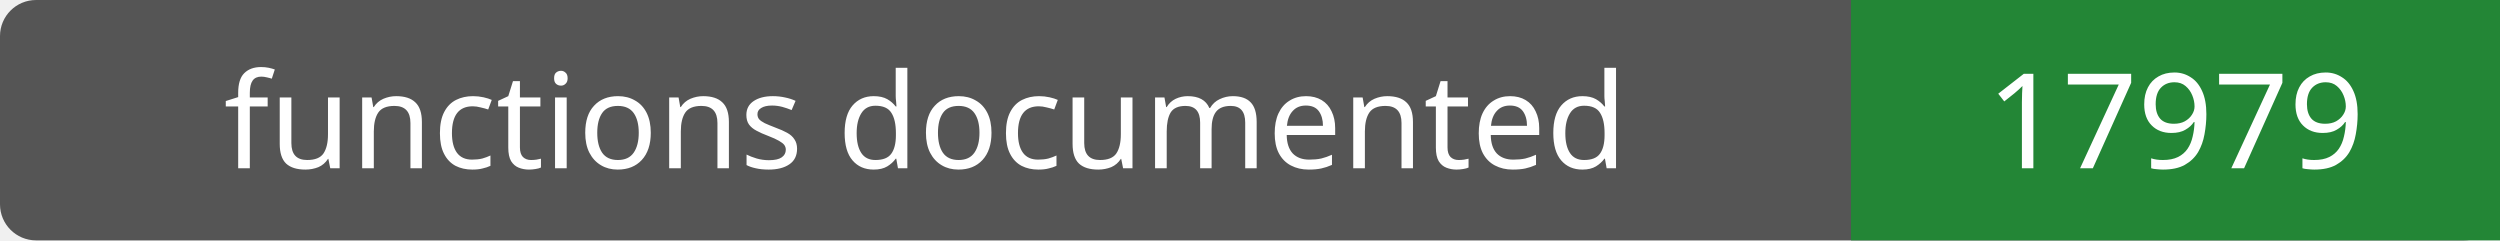
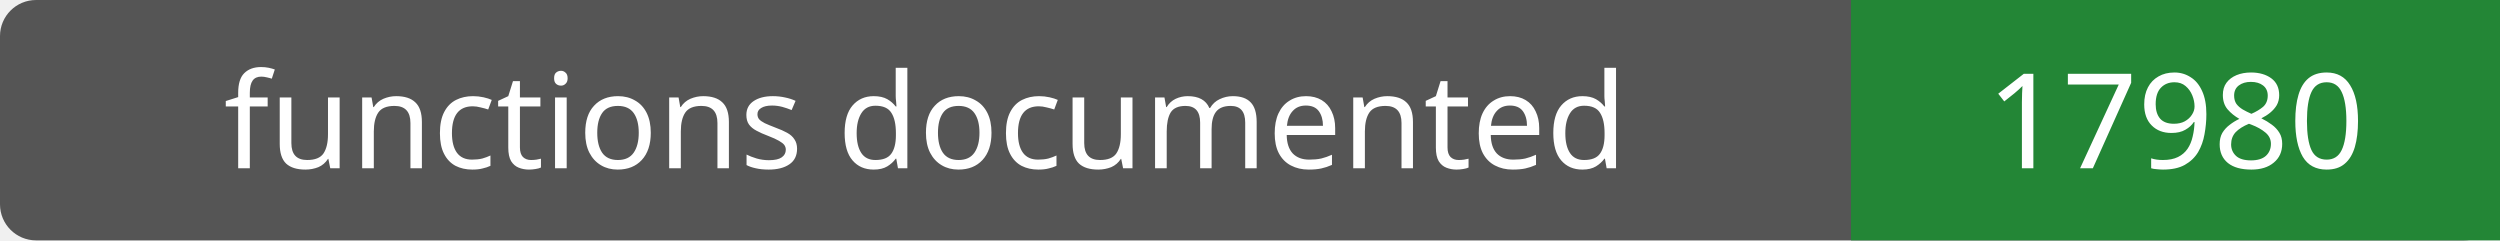
- <svg xmlns="http://www.w3.org/2000/svg" width="208" height="20" role="img" aria-label="functions documented: 17979">
+ <svg xmlns="http://www.w3.org/2000/svg" width="208" height="20" role="img" aria-label="functions documented: 17980">
  <rect width="208" height="20" rx="3" fill="#555" />
  <path fill="#238636" d="M154 0h54v20H154z" />
  <g fill="#fff" text-anchor="middle" font-family="Verdana,sans-serif" font-size="11">
    <text x="77.0" y="14">functions documented</text>
-     <text x="181.0" y="14">17979</text>
+     <text x="181.0" y="14">17980</text>
  </g>
</svg>
